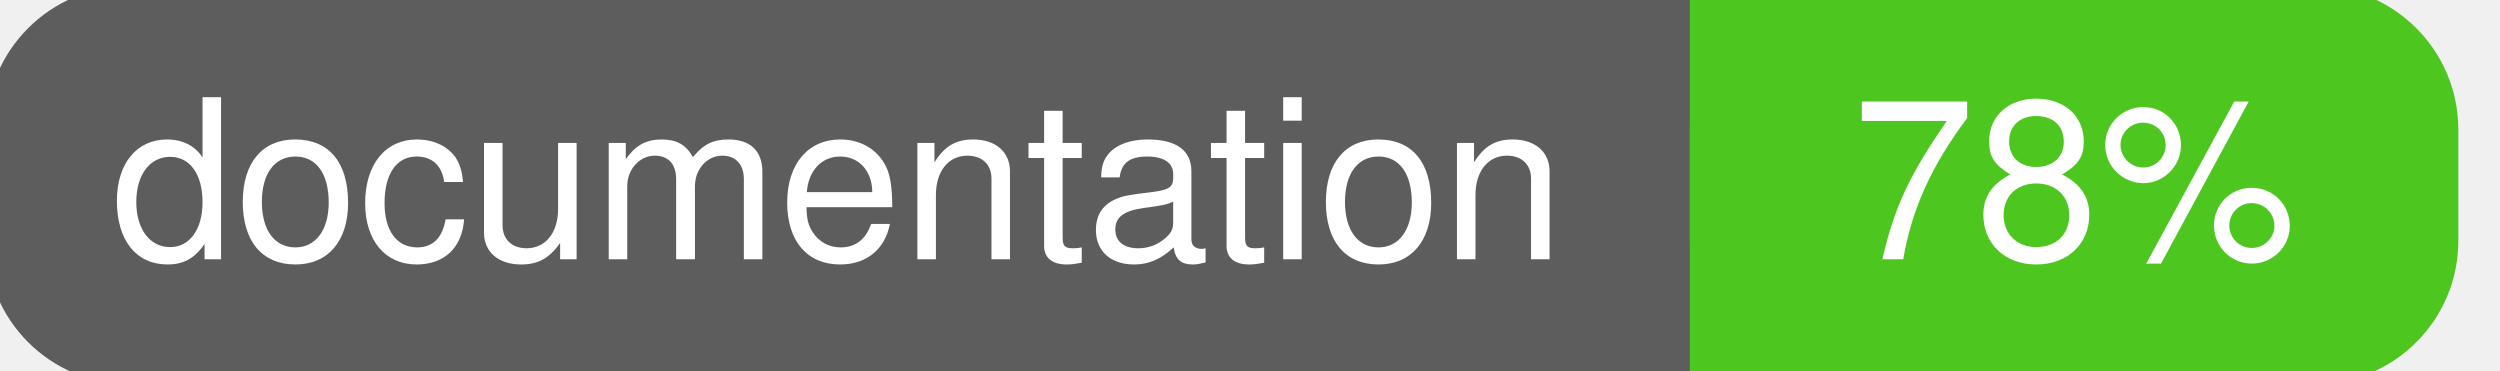
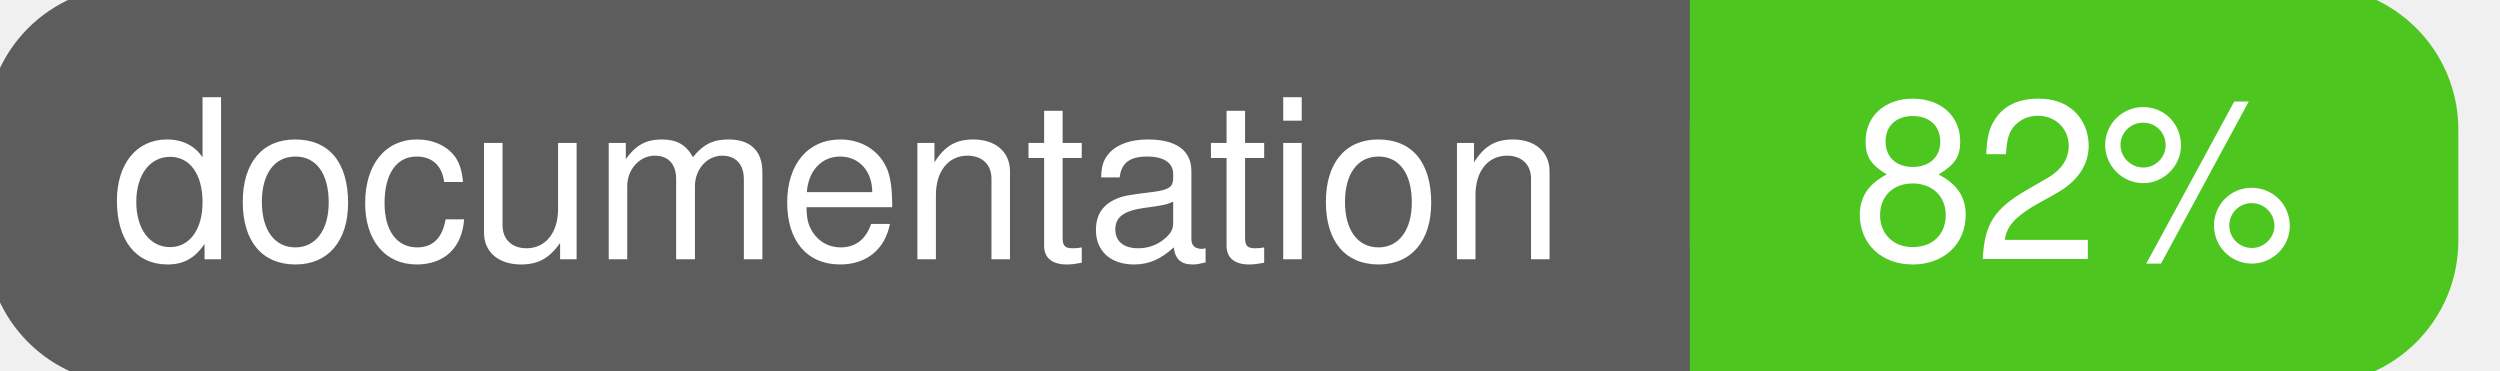
<svg xmlns="http://www.w3.org/2000/svg" width="135" height="20">
  <g>
    <rect id="svg_1" height="20" width="130" y="0" x="0" stroke-width="1.5" stroke="#5d5d5d" fill="#5d5d5d" rx="7" ry="7" />
    <rect id="svg_2" height="20" width="40" y="0" x="92" stroke-width="1.5" stroke="#4dc71f" fill="#4dc71f" rx="7" ry="7" />
    <rect id="svg_3" height="20" width="22" y="0" x="92" stroke-width="1.5" stroke="#4dc71f" fill="#4dc71f" />
    <text xml:space="preserve" text-anchor="start" font-family="Helvetica, Arial, sans-serif" font-size="12" id="svg_4" y="14" x="6" stroke-width="0" stroke="#5d5d5d" fill="#ffffff">documentation</text>
-     <text xml:space="preserve" text-anchor="middle" font-family="Helvetica, Arial, sans-serif" font-size="12" id="svg_5" y="14" x="112" stroke-width="0" stroke="#5d5d5d" fill="#ffffff" style="text-anchor: middle">78%</text>
+     <text xml:space="preserve" text-anchor="middle" font-family="Helvetica, Arial, sans-serif" font-size="12" id="svg_5" y="14" x="112" stroke-width="0" stroke="#5d5d5d" fill="#ffffff" style="text-anchor: middle">82%</text>
  </g>
</svg>
